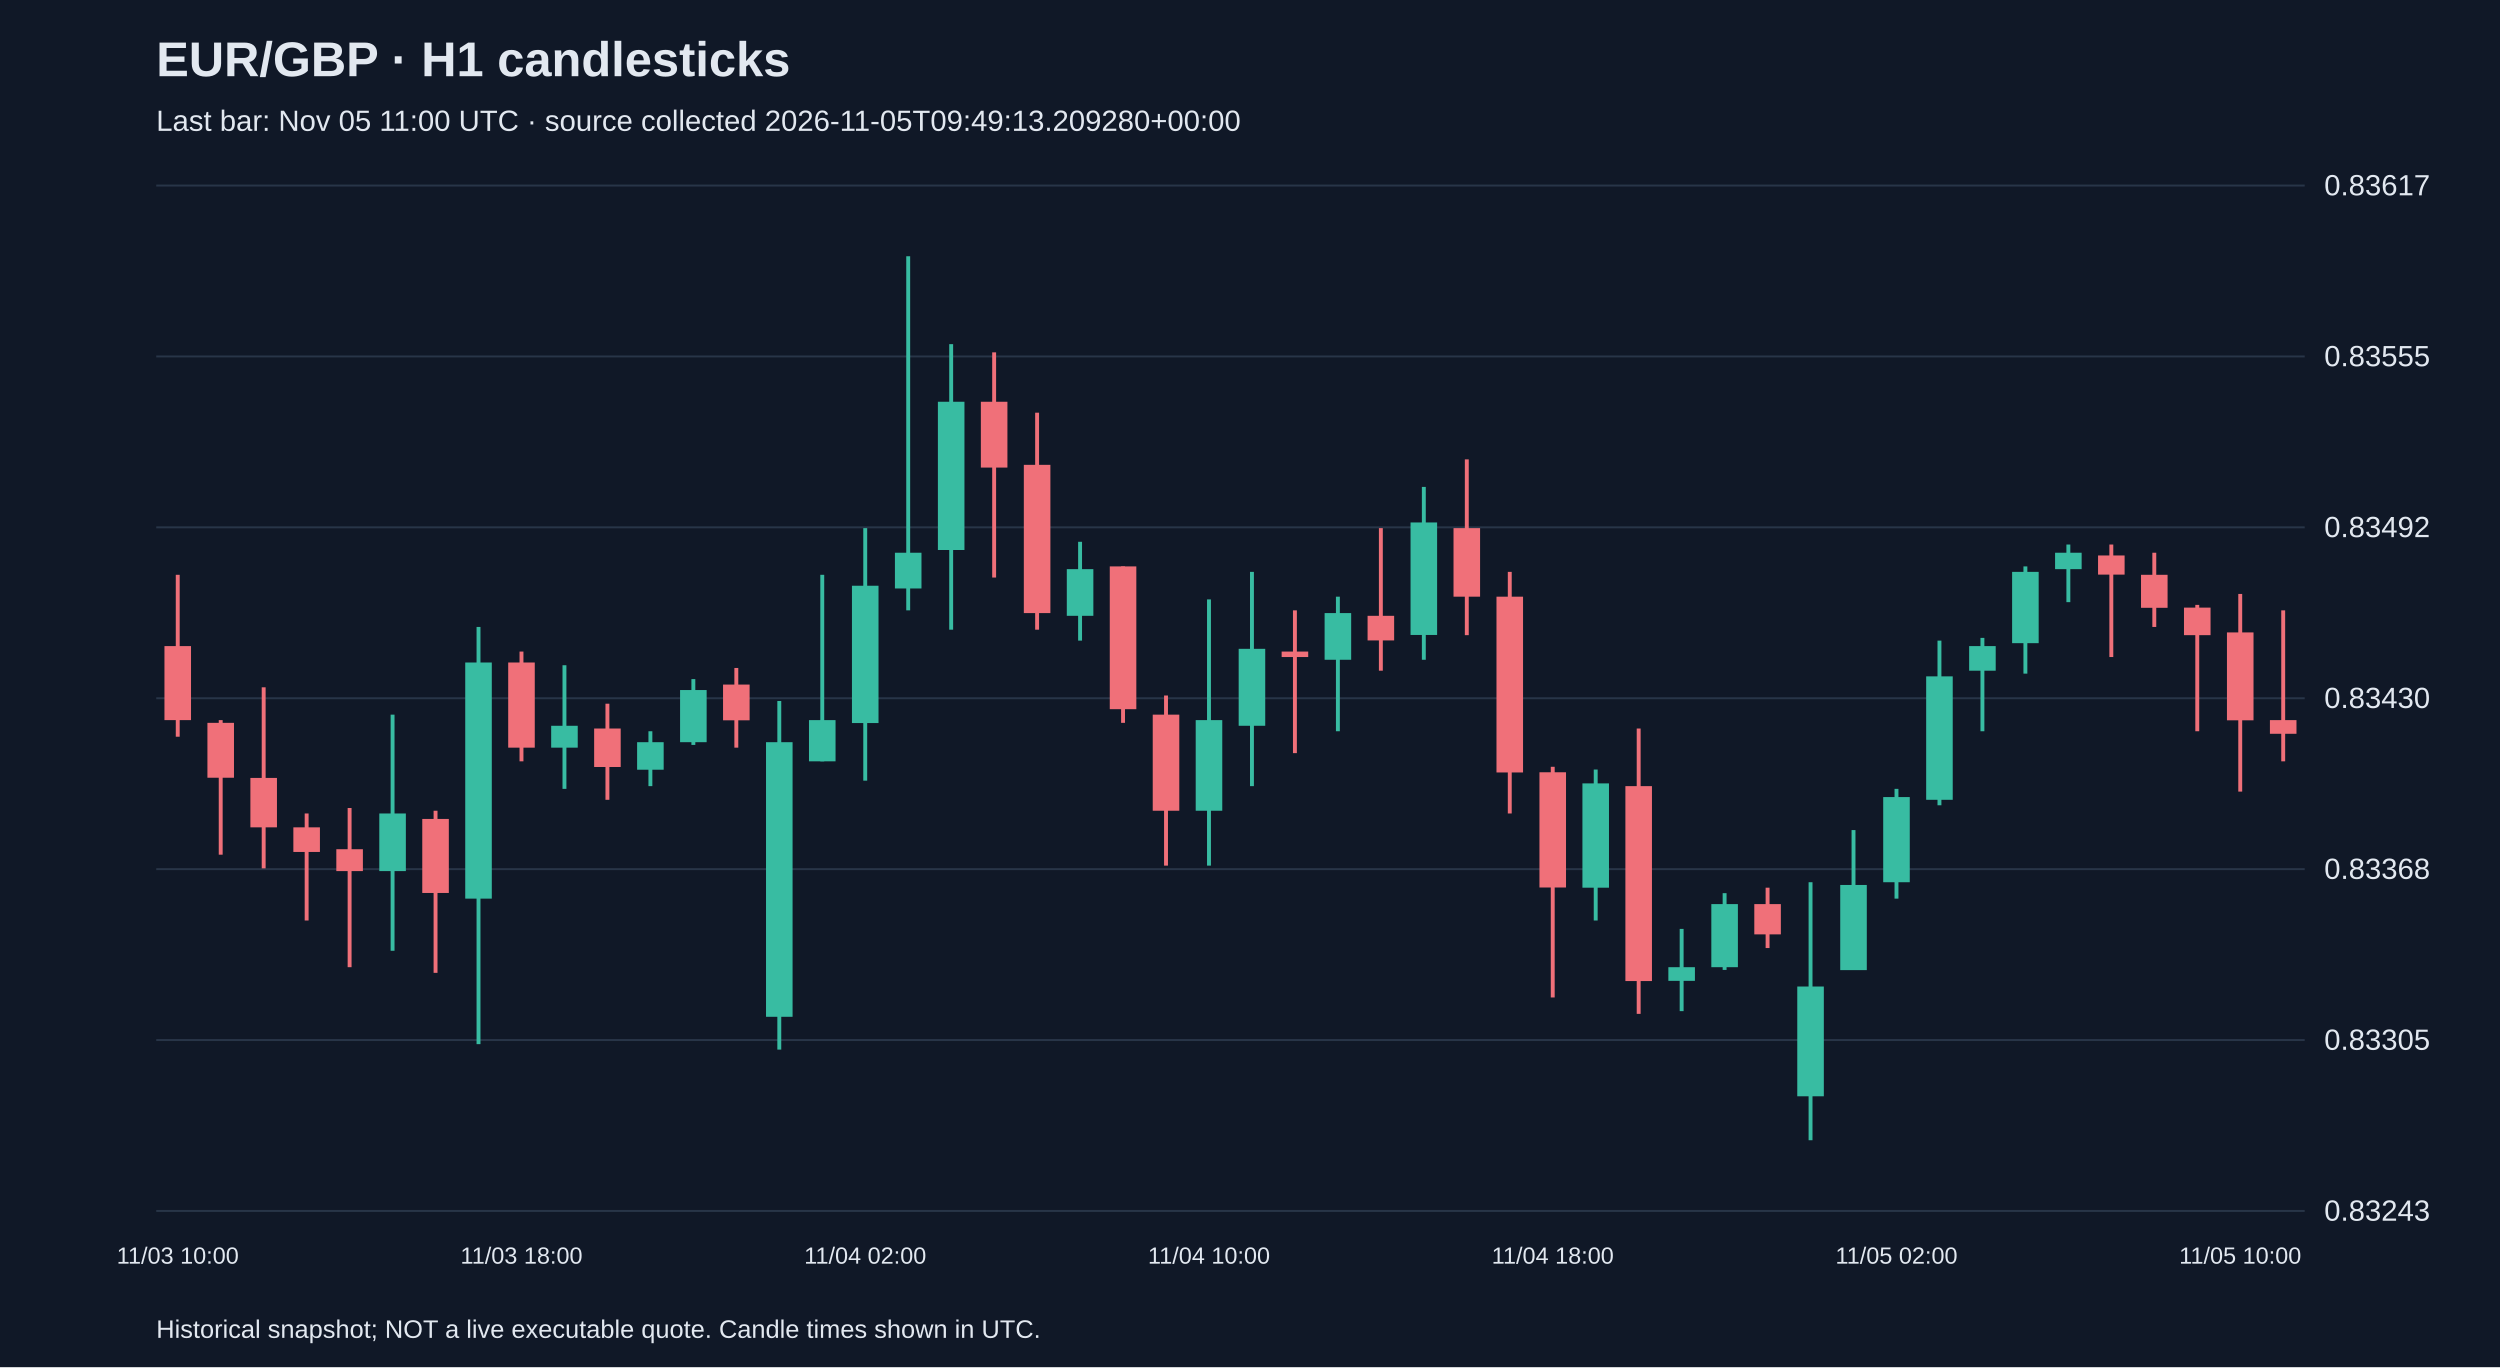
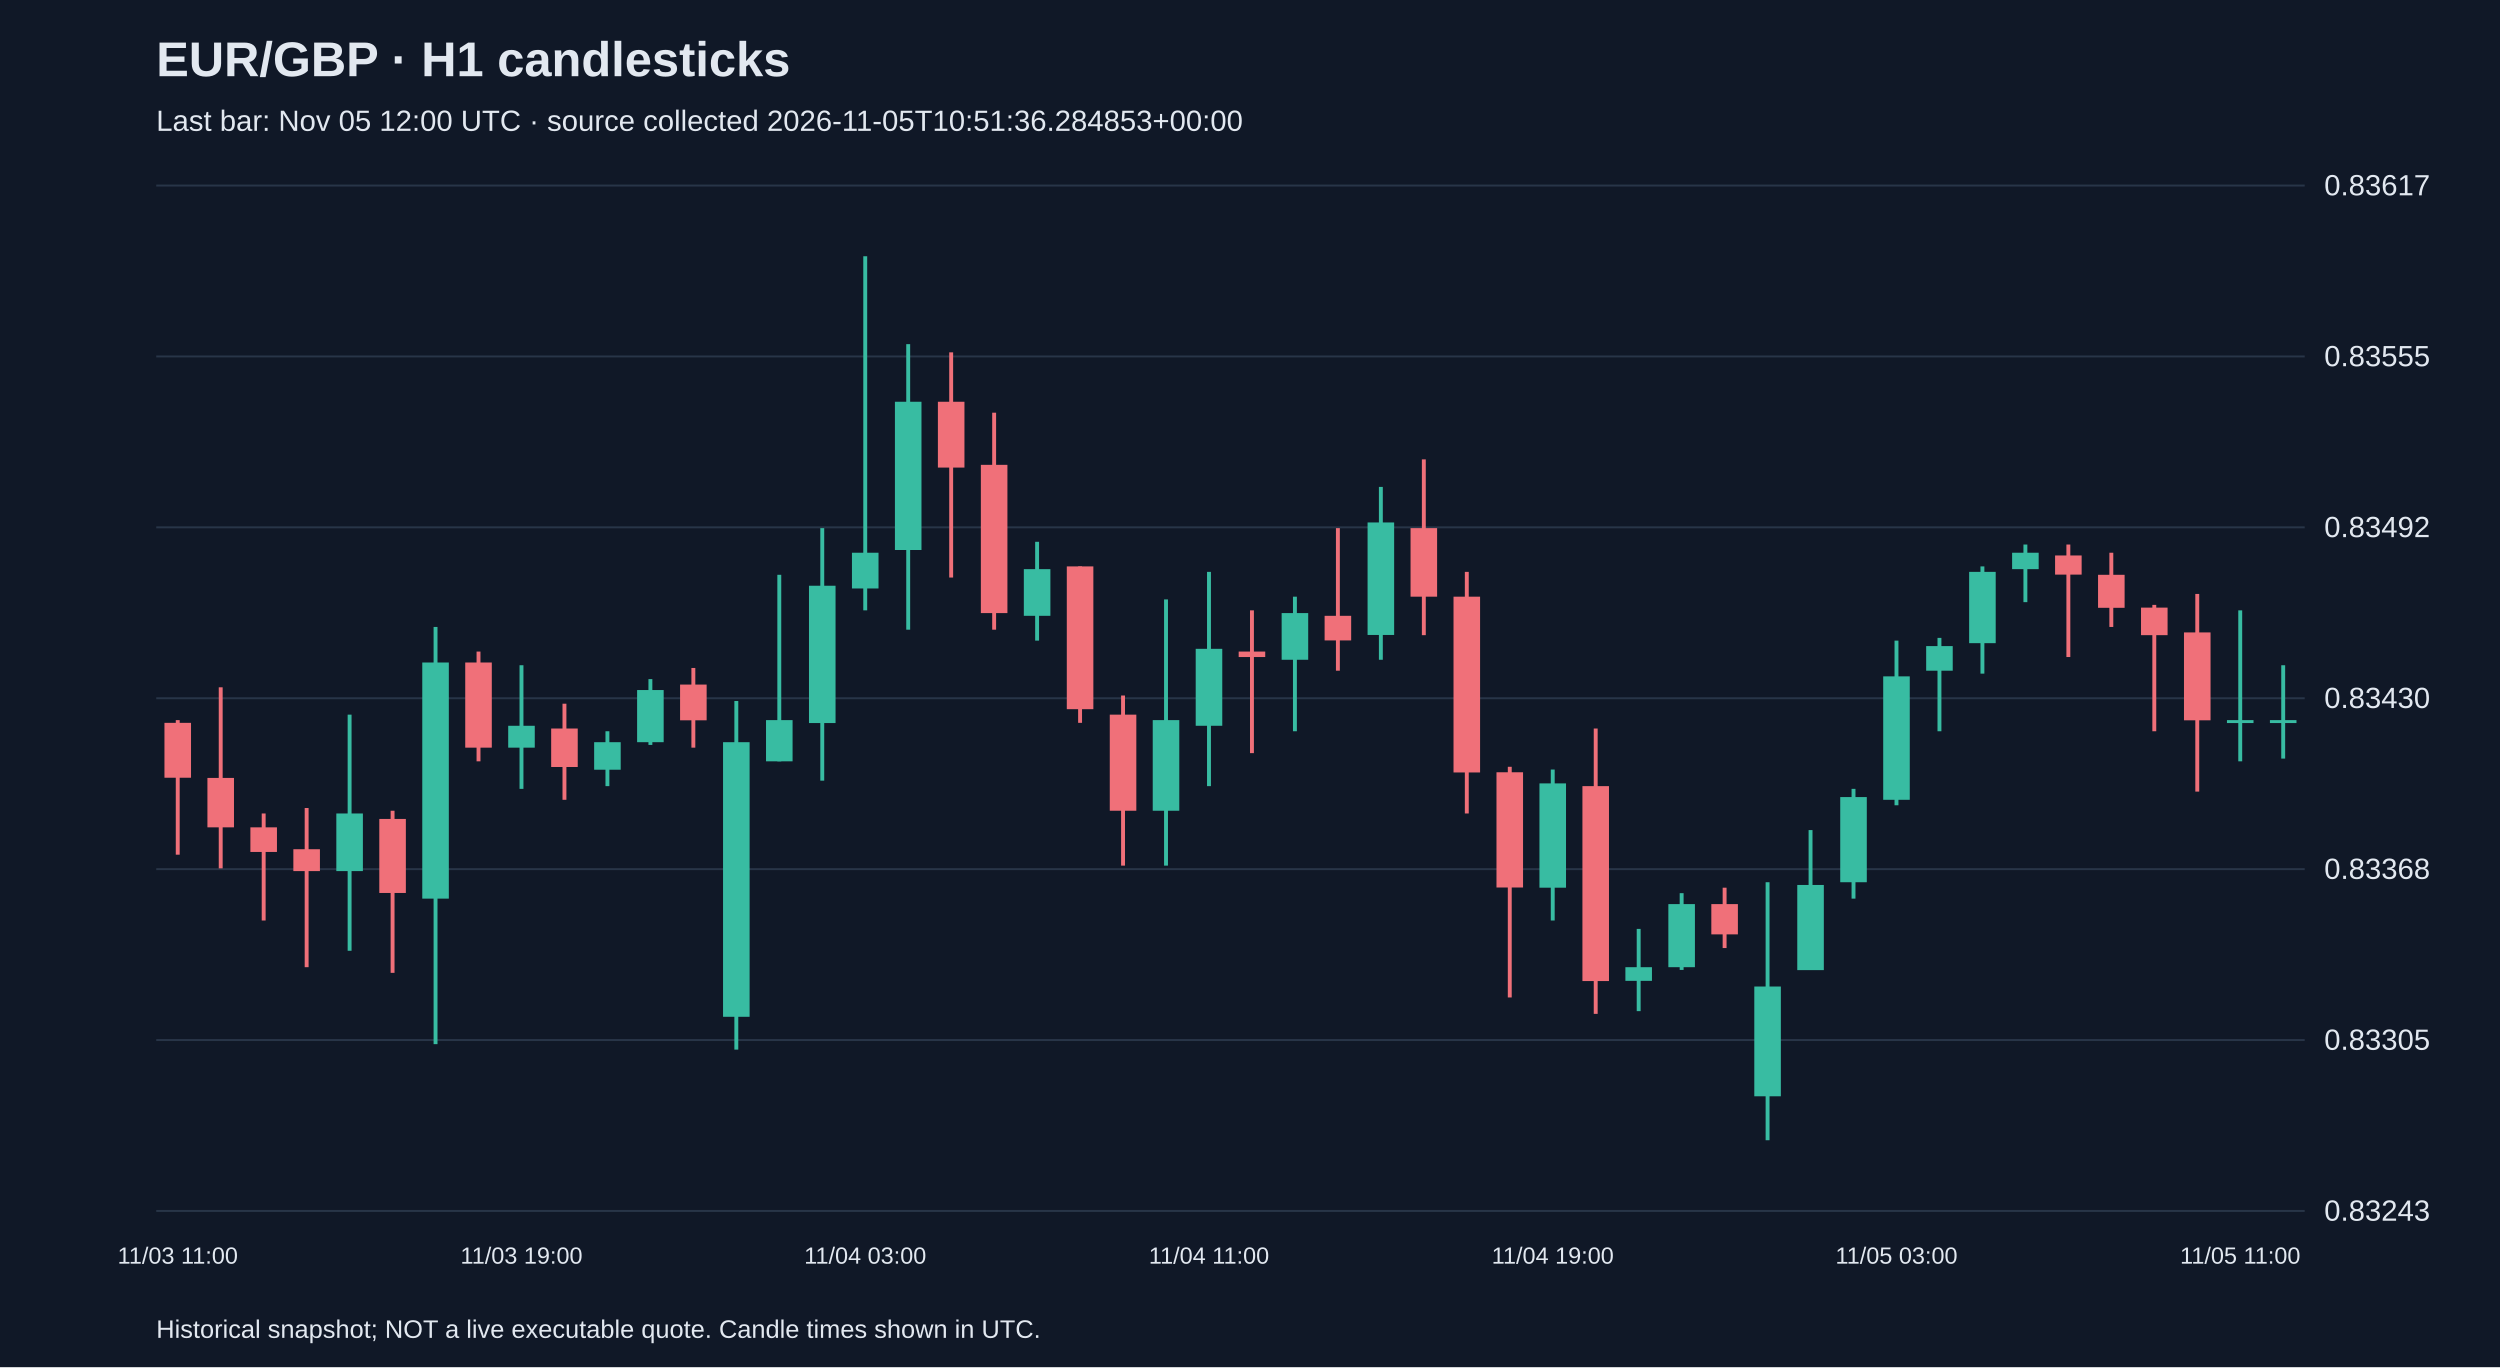
<svg xmlns="http://www.w3.org/2000/svg" viewBox="0 0 1280 700">
  <rect width="100%" height="100%" fill="#101827" />
  <style>text{font-family:Arial,sans-serif;fill:#e2e8f0}</style>
  <text x="80" y="39" font-size="25" font-weight="bold">EUR/GBP · H1 candlesticks</text>
-   <text x="80" y="67" font-size="15" fill="#a6b1c5">Last bar: Nov 05 11:00 UTC · source collected 2026-11-05T09:49:13.209280+00:00</text>
+   <text x="80" y="67" font-size="15" fill="#a6b1c5">Last bar: Nov 05 12:00 UTC · source collected 2026-11-05T10:51:36.284853+00:00</text>
  <line x1="80" y1="620.0" x2="1180" y2="620.0" stroke="#283548" />
  <text x="1190" y="625.0" font-size="15">0.83243</text>
  <line x1="80" y1="532.5" x2="1180" y2="532.5" stroke="#283548" />
  <text x="1190" y="537.5" font-size="15">0.83305</text>
  <line x1="80" y1="445.0" x2="1180" y2="445.0" stroke="#283548" />
  <text x="1190" y="450.0" font-size="15">0.83368</text>
  <line x1="80" y1="357.5" x2="1180" y2="357.5" stroke="#283548" />
  <text x="1190" y="362.5" font-size="15">0.83430</text>
  <line x1="80" y1="270.0" x2="1180" y2="270.0" stroke="#283548" />
  <text x="1190" y="275.0" font-size="15">0.83492</text>
  <line x1="80" y1="182.5" x2="1180" y2="182.5" stroke="#283548" />
  <text x="1190" y="187.5" font-size="15">0.83555</text>
  <line x1="80" y1="95.0" x2="1180" y2="95.0" stroke="#283548" />
  <text x="1190" y="100.0" font-size="15">0.83617</text>
-   <line x1="91.0" y1="294.3" x2="91.0" y2="377.2" stroke="#f07079" stroke-width="2" />
-   <rect x="84.2" y="330.8" width="13.6" height="37.9" fill="#f07079" />
-   <text x="91.0" y="647" text-anchor="middle" font-size="12">11/03 10:00</text>
-   <line x1="113.0" y1="368.7" x2="113.0" y2="437.6" stroke="#f07079" stroke-width="2" />
-   <rect x="106.2" y="370.1" width="13.6" height="28.1" fill="#f07079" />
-   <line x1="135.0" y1="351.9" x2="135.0" y2="444.6" stroke="#f07079" stroke-width="2" />
-   <rect x="128.2" y="398.3" width="13.6" height="25.3" fill="#f07079" />
-   <line x1="157.0" y1="416.5" x2="157.0" y2="471.3" stroke="#f07079" stroke-width="2" />
-   <rect x="150.2" y="423.6" width="13.6" height="12.6" fill="#f07079" />
-   <line x1="179.0" y1="413.7" x2="179.0" y2="495.2" stroke="#f07079" stroke-width="2" />
-   <rect x="172.2" y="434.8" width="13.6" height="11.2" fill="#f07079" />
-   <line x1="201.0" y1="365.9" x2="201.0" y2="486.8" stroke="#38bca2" stroke-width="2" />
-   <rect x="194.2" y="416.5" width="13.6" height="29.5" fill="#38bca2" />
-   <line x1="223.0" y1="415.1" x2="223.0" y2="498.1" stroke="#f07079" stroke-width="2" />
-   <rect x="216.2" y="419.3" width="13.6" height="37.9" fill="#f07079" />
-   <line x1="245.0" y1="321.0" x2="245.0" y2="534.6" stroke="#38bca2" stroke-width="2" />
-   <rect x="238.2" y="339.2" width="13.6" height="120.9" fill="#38bca2" />
-   <line x1="267.0" y1="333.6" x2="267.0" y2="389.8" stroke="#f07079" stroke-width="2" />
-   <rect x="260.2" y="339.2" width="13.6" height="43.6" fill="#f07079" />
-   <text x="267.0" y="647" text-anchor="middle" font-size="12">11/03 18:00</text>
-   <line x1="289.0" y1="340.6" x2="289.0" y2="403.9" stroke="#38bca2" stroke-width="2" />
-   <rect x="282.2" y="371.6" width="13.6" height="11.2" fill="#38bca2" />
-   <line x1="311.0" y1="360.3" x2="311.0" y2="409.5" stroke="#f07079" stroke-width="2" />
-   <rect x="304.2" y="373.0" width="13.6" height="19.7" fill="#f07079" />
-   <line x1="333.0" y1="374.4" x2="333.0" y2="402.5" stroke="#38bca2" stroke-width="2" />
-   <rect x="326.2" y="380.0" width="13.6" height="14.1" fill="#38bca2" />
-   <line x1="355.0" y1="347.7" x2="355.0" y2="381.4" stroke="#38bca2" stroke-width="2" />
-   <rect x="348.2" y="353.3" width="13.6" height="26.7" fill="#38bca2" />
-   <line x1="377.0" y1="342.0" x2="377.0" y2="382.8" stroke="#f07079" stroke-width="2" />
-   <rect x="370.2" y="350.5" width="13.6" height="18.3" fill="#f07079" />
-   <line x1="399.0" y1="358.9" x2="399.0" y2="537.4" stroke="#38bca2" stroke-width="2" />
-   <rect x="392.2" y="380.0" width="13.6" height="140.6" fill="#38bca2" />
-   <line x1="421.0" y1="294.3" x2="421.0" y2="389.8" stroke="#38bca2" stroke-width="2" />
-   <rect x="414.2" y="368.7" width="13.6" height="21.1" fill="#38bca2" />
-   <line x1="443.0" y1="270.4" x2="443.0" y2="399.7" stroke="#38bca2" stroke-width="2" />
-   <rect x="436.2" y="299.9" width="13.6" height="70.3" fill="#38bca2" />
-   <text x="443.0" y="647" text-anchor="middle" font-size="12">11/04 02:00</text>
-   <line x1="465.0" y1="131.2" x2="465.0" y2="312.5" stroke="#38bca2" stroke-width="2" />
-   <rect x="458.2" y="283.0" width="13.6" height="18.3" fill="#38bca2" />
-   <line x1="487.0" y1="176.2" x2="487.0" y2="322.4" stroke="#38bca2" stroke-width="2" />
-   <rect x="480.2" y="205.7" width="13.6" height="75.9" fill="#38bca2" />
-   <line x1="509.0" y1="180.4" x2="509.0" y2="295.7" stroke="#f07079" stroke-width="2" />
-   <rect x="502.2" y="205.7" width="13.6" height="33.7" fill="#f07079" />
-   <line x1="531.0" y1="211.3" x2="531.0" y2="322.4" stroke="#f07079" stroke-width="2" />
-   <rect x="524.2" y="238.0" width="13.6" height="75.9" fill="#f07079" />
-   <line x1="553.0" y1="277.4" x2="553.0" y2="328.0" stroke="#38bca2" stroke-width="2" />
-   <rect x="546.2" y="291.4" width="13.6" height="23.9" fill="#38bca2" />
-   <line x1="575.0" y1="290.0" x2="575.0" y2="370.1" stroke="#f07079" stroke-width="2" />
-   <rect x="568.2" y="290.0" width="13.6" height="73.1" fill="#f07079" />
-   <line x1="597.0" y1="356.1" x2="597.0" y2="443.2" stroke="#f07079" stroke-width="2" />
-   <rect x="590.2" y="365.9" width="13.6" height="49.2" fill="#f07079" />
-   <line x1="619.0" y1="306.9" x2="619.0" y2="443.2" stroke="#38bca2" stroke-width="2" />
-   <rect x="612.2" y="368.7" width="13.6" height="46.4" fill="#38bca2" />
-   <text x="619.0" y="647" text-anchor="middle" font-size="12">11/04 10:00</text>
-   <line x1="641.0" y1="292.8" x2="641.0" y2="402.5" stroke="#38bca2" stroke-width="2" />
-   <rect x="634.2" y="332.2" width="13.6" height="39.4" fill="#38bca2" />
-   <line x1="663.0" y1="312.5" x2="663.0" y2="385.6" stroke="#f07079" stroke-width="2" />
-   <rect x="656.2" y="333.6" width="13.6" height="2.8" fill="#f07079" />
-   <line x1="685.0" y1="305.5" x2="685.0" y2="374.4" stroke="#38bca2" stroke-width="2" />
-   <rect x="678.2" y="313.9" width="13.6" height="23.9" fill="#38bca2" />
-   <line x1="707.0" y1="270.4" x2="707.0" y2="343.4" stroke="#f07079" stroke-width="2" />
-   <rect x="700.2" y="315.3" width="13.6" height="12.6" fill="#f07079" />
-   <line x1="729.0" y1="249.3" x2="729.0" y2="337.8" stroke="#38bca2" stroke-width="2" />
-   <rect x="722.2" y="267.5" width="13.6" height="57.6" fill="#38bca2" />
-   <line x1="751.0" y1="235.2" x2="751.0" y2="325.2" stroke="#f07079" stroke-width="2" />
-   <rect x="744.2" y="270.4" width="13.6" height="35.1" fill="#f07079" />
-   <line x1="773.0" y1="292.8" x2="773.0" y2="416.5" stroke="#f07079" stroke-width="2" />
-   <rect x="766.2" y="305.5" width="13.6" height="90.0" fill="#f07079" />
-   <line x1="795.0" y1="392.6" x2="795.0" y2="510.7" stroke="#f07079" stroke-width="2" />
-   <rect x="788.2" y="395.4" width="13.6" height="59.0" fill="#f07079" />
-   <text x="795.0" y="647" text-anchor="middle" font-size="12">11/04 18:00</text>
-   <line x1="817.0" y1="394.0" x2="817.0" y2="471.3" stroke="#38bca2" stroke-width="2" />
-   <rect x="810.2" y="401.1" width="13.6" height="53.4" fill="#38bca2" />
-   <line x1="839.0" y1="373.0" x2="839.0" y2="519.1" stroke="#f07079" stroke-width="2" />
-   <rect x="832.2" y="402.5" width="13.6" height="99.8" fill="#f07079" />
-   <line x1="861.0" y1="475.6" x2="861.0" y2="517.7" stroke="#38bca2" stroke-width="2" />
-   <rect x="854.2" y="495.2" width="13.6" height="7.0" fill="#38bca2" />
-   <line x1="883.0" y1="457.3" x2="883.0" y2="496.6" stroke="#38bca2" stroke-width="2" />
-   <rect x="876.2" y="462.9" width="13.6" height="32.3" fill="#38bca2" />
-   <line x1="905.0" y1="454.5" x2="905.0" y2="485.4" stroke="#f07079" stroke-width="2" />
-   <rect x="898.2" y="462.9" width="13.6" height="15.5" fill="#f07079" />
-   <line x1="927.0" y1="451.7" x2="927.0" y2="583.8" stroke="#38bca2" stroke-width="2" />
-   <rect x="920.2" y="505.1" width="13.6" height="56.2" fill="#38bca2" />
-   <line x1="949.0" y1="425.0" x2="949.0" y2="496.6" stroke="#38bca2" stroke-width="2" />
-   <rect x="942.2" y="453.1" width="13.6" height="43.6" fill="#38bca2" />
-   <line x1="971.0" y1="403.9" x2="971.0" y2="460.1" stroke="#38bca2" stroke-width="2" />
-   <rect x="964.2" y="408.1" width="13.6" height="43.6" fill="#38bca2" />
-   <text x="971.0" y="647" text-anchor="middle" font-size="12">11/05 02:00</text>
-   <line x1="993.0" y1="328.0" x2="993.0" y2="412.3" stroke="#38bca2" stroke-width="2" />
-   <rect x="986.2" y="346.3" width="13.6" height="63.2" fill="#38bca2" />
-   <line x1="1015.0" y1="326.6" x2="1015.0" y2="374.4" stroke="#38bca2" stroke-width="2" />
-   <rect x="1008.2" y="330.8" width="13.6" height="12.6" fill="#38bca2" />
-   <line x1="1037.0" y1="290.0" x2="1037.0" y2="344.9" stroke="#38bca2" stroke-width="2" />
-   <rect x="1030.2" y="292.8" width="13.6" height="36.5" fill="#38bca2" />
-   <line x1="1059.0" y1="278.8" x2="1059.0" y2="308.3" stroke="#38bca2" stroke-width="2" />
-   <rect x="1052.2" y="283.0" width="13.6" height="8.4" fill="#38bca2" />
-   <line x1="1081.0" y1="278.8" x2="1081.0" y2="336.4" stroke="#f07079" stroke-width="2" />
-   <rect x="1074.2" y="284.4" width="13.6" height="9.8" fill="#f07079" />
-   <line x1="1103.0" y1="283.0" x2="1103.0" y2="321.0" stroke="#f07079" stroke-width="2" />
-   <rect x="1096.2" y="294.3" width="13.6" height="16.9" fill="#f07079" />
-   <line x1="1125.0" y1="309.7" x2="1125.0" y2="374.4" stroke="#f07079" stroke-width="2" />
-   <rect x="1118.2" y="311.1" width="13.6" height="14.1" fill="#f07079" />
-   <line x1="1147.0" y1="304.1" x2="1147.0" y2="405.3" stroke="#f07079" stroke-width="2" />
-   <rect x="1140.2" y="323.8" width="13.6" height="45.0" fill="#f07079" />
-   <text x="1147.0" y="647" text-anchor="middle" font-size="12">11/05 10:00</text>
-   <line x1="1169.0" y1="312.5" x2="1169.0" y2="389.8" stroke="#f07079" stroke-width="2" />
-   <rect x="1162.2" y="368.7" width="13.6" height="7.0" fill="#f07079" />
+   <line x1="91.0" y1="368.7" x2="91.0" y2="437.6" stroke="#f07079" stroke-width="2" />
+   <rect x="84.2" y="370.1" width="13.6" height="28.1" fill="#f07079" />
+   <text x="91.0" y="647" text-anchor="middle" font-size="12">11/03 11:00</text>
+   <line x1="113.0" y1="351.9" x2="113.0" y2="444.6" stroke="#f07079" stroke-width="2" />
+   <rect x="106.2" y="398.3" width="13.6" height="25.3" fill="#f07079" />
+   <line x1="135.0" y1="416.5" x2="135.0" y2="471.3" stroke="#f07079" stroke-width="2" />
+   <rect x="128.2" y="423.6" width="13.6" height="12.6" fill="#f07079" />
+   <line x1="157.0" y1="413.7" x2="157.0" y2="495.2" stroke="#f07079" stroke-width="2" />
+   <rect x="150.2" y="434.8" width="13.6" height="11.2" fill="#f07079" />
+   <line x1="179.0" y1="365.9" x2="179.0" y2="486.8" stroke="#38bca2" stroke-width="2" />
+   <rect x="172.2" y="416.5" width="13.6" height="29.5" fill="#38bca2" />
+   <line x1="201.0" y1="415.1" x2="201.0" y2="498.1" stroke="#f07079" stroke-width="2" />
+   <rect x="194.2" y="419.3" width="13.6" height="37.9" fill="#f07079" />
+   <line x1="223.0" y1="321.0" x2="223.0" y2="534.6" stroke="#38bca2" stroke-width="2" />
+   <rect x="216.2" y="339.2" width="13.6" height="120.9" fill="#38bca2" />
+   <line x1="245.0" y1="333.6" x2="245.0" y2="389.8" stroke="#f07079" stroke-width="2" />
+   <rect x="238.2" y="339.2" width="13.6" height="43.6" fill="#f07079" />
+   <line x1="267.0" y1="340.6" x2="267.0" y2="403.9" stroke="#38bca2" stroke-width="2" />
+   <rect x="260.2" y="371.6" width="13.6" height="11.2" fill="#38bca2" />
+   <text x="267.0" y="647" text-anchor="middle" font-size="12">11/03 19:00</text>
+   <line x1="289.0" y1="360.3" x2="289.0" y2="409.5" stroke="#f07079" stroke-width="2" />
+   <rect x="282.2" y="373.0" width="13.6" height="19.7" fill="#f07079" />
+   <line x1="311.0" y1="374.4" x2="311.0" y2="402.5" stroke="#38bca2" stroke-width="2" />
+   <rect x="304.2" y="380.0" width="13.6" height="14.1" fill="#38bca2" />
+   <line x1="333.0" y1="347.7" x2="333.0" y2="381.4" stroke="#38bca2" stroke-width="2" />
+   <rect x="326.2" y="353.3" width="13.6" height="26.7" fill="#38bca2" />
+   <line x1="355.0" y1="342.0" x2="355.0" y2="382.8" stroke="#f07079" stroke-width="2" />
+   <rect x="348.2" y="350.5" width="13.6" height="18.3" fill="#f07079" />
+   <line x1="377.0" y1="358.9" x2="377.0" y2="537.4" stroke="#38bca2" stroke-width="2" />
+   <rect x="370.2" y="380.0" width="13.6" height="140.6" fill="#38bca2" />
+   <line x1="399.0" y1="294.3" x2="399.0" y2="389.8" stroke="#38bca2" stroke-width="2" />
+   <rect x="392.2" y="368.7" width="13.6" height="21.1" fill="#38bca2" />
+   <line x1="421.0" y1="270.4" x2="421.0" y2="399.7" stroke="#38bca2" stroke-width="2" />
+   <rect x="414.2" y="299.9" width="13.6" height="70.3" fill="#38bca2" />
+   <line x1="443.0" y1="131.2" x2="443.0" y2="312.5" stroke="#38bca2" stroke-width="2" />
+   <rect x="436.2" y="283.0" width="13.6" height="18.3" fill="#38bca2" />
+   <text x="443.0" y="647" text-anchor="middle" font-size="12">11/04 03:00</text>
+   <line x1="465.0" y1="176.2" x2="465.0" y2="322.4" stroke="#38bca2" stroke-width="2" />
+   <rect x="458.2" y="205.7" width="13.6" height="75.9" fill="#38bca2" />
+   <line x1="487.0" y1="180.4" x2="487.0" y2="295.7" stroke="#f07079" stroke-width="2" />
+   <rect x="480.2" y="205.7" width="13.6" height="33.7" fill="#f07079" />
+   <line x1="509.0" y1="211.3" x2="509.0" y2="322.4" stroke="#f07079" stroke-width="2" />
+   <rect x="502.2" y="238.0" width="13.6" height="75.9" fill="#f07079" />
+   <line x1="531.0" y1="277.4" x2="531.0" y2="328.0" stroke="#38bca2" stroke-width="2" />
+   <rect x="524.2" y="291.4" width="13.6" height="23.9" fill="#38bca2" />
+   <line x1="553.0" y1="290.0" x2="553.0" y2="370.1" stroke="#f07079" stroke-width="2" />
+   <rect x="546.2" y="290.0" width="13.6" height="73.1" fill="#f07079" />
+   <line x1="575.0" y1="356.1" x2="575.0" y2="443.2" stroke="#f07079" stroke-width="2" />
+   <rect x="568.2" y="365.9" width="13.6" height="49.2" fill="#f07079" />
+   <line x1="597.0" y1="306.9" x2="597.0" y2="443.2" stroke="#38bca2" stroke-width="2" />
+   <rect x="590.2" y="368.7" width="13.6" height="46.4" fill="#38bca2" />
+   <line x1="619.0" y1="292.8" x2="619.0" y2="402.5" stroke="#38bca2" stroke-width="2" />
+   <rect x="612.2" y="332.2" width="13.6" height="39.4" fill="#38bca2" />
+   <text x="619.0" y="647" text-anchor="middle" font-size="12">11/04 11:00</text>
+   <line x1="641.0" y1="312.5" x2="641.0" y2="385.6" stroke="#f07079" stroke-width="2" />
+   <rect x="634.2" y="333.6" width="13.6" height="2.8" fill="#f07079" />
+   <line x1="663.0" y1="305.5" x2="663.0" y2="374.4" stroke="#38bca2" stroke-width="2" />
+   <rect x="656.2" y="313.9" width="13.6" height="23.9" fill="#38bca2" />
+   <line x1="685.0" y1="270.4" x2="685.0" y2="343.4" stroke="#f07079" stroke-width="2" />
+   <rect x="678.2" y="315.3" width="13.6" height="12.6" fill="#f07079" />
+   <line x1="707.0" y1="249.3" x2="707.0" y2="337.8" stroke="#38bca2" stroke-width="2" />
+   <rect x="700.2" y="267.5" width="13.6" height="57.6" fill="#38bca2" />
+   <line x1="729.0" y1="235.2" x2="729.0" y2="325.2" stroke="#f07079" stroke-width="2" />
+   <rect x="722.2" y="270.4" width="13.6" height="35.1" fill="#f07079" />
+   <line x1="751.0" y1="292.8" x2="751.0" y2="416.5" stroke="#f07079" stroke-width="2" />
+   <rect x="744.2" y="305.5" width="13.6" height="90.0" fill="#f07079" />
+   <line x1="773.0" y1="392.6" x2="773.0" y2="510.7" stroke="#f07079" stroke-width="2" />
+   <rect x="766.2" y="395.4" width="13.6" height="59.0" fill="#f07079" />
+   <line x1="795.0" y1="394.0" x2="795.0" y2="471.3" stroke="#38bca2" stroke-width="2" />
+   <rect x="788.2" y="401.1" width="13.6" height="53.4" fill="#38bca2" />
+   <text x="795.0" y="647" text-anchor="middle" font-size="12">11/04 19:00</text>
+   <line x1="817.0" y1="373.0" x2="817.0" y2="519.1" stroke="#f07079" stroke-width="2" />
+   <rect x="810.2" y="402.5" width="13.6" height="99.8" fill="#f07079" />
+   <line x1="839.0" y1="475.6" x2="839.0" y2="517.7" stroke="#38bca2" stroke-width="2" />
+   <rect x="832.2" y="495.2" width="13.6" height="7.0" fill="#38bca2" />
+   <line x1="861.0" y1="457.3" x2="861.0" y2="496.6" stroke="#38bca2" stroke-width="2" />
+   <rect x="854.2" y="462.9" width="13.6" height="32.3" fill="#38bca2" />
+   <line x1="883.0" y1="454.5" x2="883.0" y2="485.4" stroke="#f07079" stroke-width="2" />
+   <rect x="876.2" y="462.9" width="13.6" height="15.5" fill="#f07079" />
+   <line x1="905.0" y1="451.7" x2="905.0" y2="583.8" stroke="#38bca2" stroke-width="2" />
+   <rect x="898.2" y="505.1" width="13.6" height="56.2" fill="#38bca2" />
+   <line x1="927.0" y1="425.0" x2="927.0" y2="496.6" stroke="#38bca2" stroke-width="2" />
+   <rect x="920.2" y="453.1" width="13.6" height="43.6" fill="#38bca2" />
+   <line x1="949.0" y1="403.9" x2="949.0" y2="460.1" stroke="#38bca2" stroke-width="2" />
+   <rect x="942.2" y="408.1" width="13.6" height="43.6" fill="#38bca2" />
+   <line x1="971.0" y1="328.0" x2="971.0" y2="412.3" stroke="#38bca2" stroke-width="2" />
+   <rect x="964.2" y="346.3" width="13.6" height="63.2" fill="#38bca2" />
+   <text x="971.0" y="647" text-anchor="middle" font-size="12">11/05 03:00</text>
+   <line x1="993.0" y1="326.6" x2="993.0" y2="374.4" stroke="#38bca2" stroke-width="2" />
+   <rect x="986.2" y="330.8" width="13.6" height="12.6" fill="#38bca2" />
+   <line x1="1015.0" y1="290.0" x2="1015.0" y2="344.9" stroke="#38bca2" stroke-width="2" />
+   <rect x="1008.2" y="292.8" width="13.6" height="36.5" fill="#38bca2" />
+   <line x1="1037.0" y1="278.8" x2="1037.0" y2="308.3" stroke="#38bca2" stroke-width="2" />
+   <rect x="1030.2" y="283.0" width="13.6" height="8.4" fill="#38bca2" />
+   <line x1="1059.0" y1="278.8" x2="1059.0" y2="336.4" stroke="#f07079" stroke-width="2" />
+   <rect x="1052.2" y="284.4" width="13.6" height="9.8" fill="#f07079" />
+   <line x1="1081.0" y1="283.0" x2="1081.0" y2="321.0" stroke="#f07079" stroke-width="2" />
+   <rect x="1074.2" y="294.3" width="13.6" height="16.9" fill="#f07079" />
+   <line x1="1103.0" y1="309.7" x2="1103.0" y2="374.4" stroke="#f07079" stroke-width="2" />
+   <rect x="1096.2" y="311.1" width="13.6" height="14.1" fill="#f07079" />
+   <line x1="1125.0" y1="304.1" x2="1125.0" y2="405.3" stroke="#f07079" stroke-width="2" />
+   <rect x="1118.2" y="323.8" width="13.6" height="45.0" fill="#f07079" />
+   <line x1="1147.0" y1="312.5" x2="1147.0" y2="389.8" stroke="#38bca2" stroke-width="2" />
+   <rect x="1140.2" y="368.7" width="13.6" height="1.5" fill="#38bca2" />
+   <text x="1147.0" y="647" text-anchor="middle" font-size="12">11/05 11:00</text>
+   <line x1="1169.0" y1="340.6" x2="1169.0" y2="388.4" stroke="#38bca2" stroke-width="2" />
+   <rect x="1162.2" y="368.7" width="13.6" height="1.5" fill="#38bca2" />
  <text x="80" y="685" font-size="13">Historical snapshot; NOT a live executable quote. Candle times shown in UTC.</text>
</svg>
